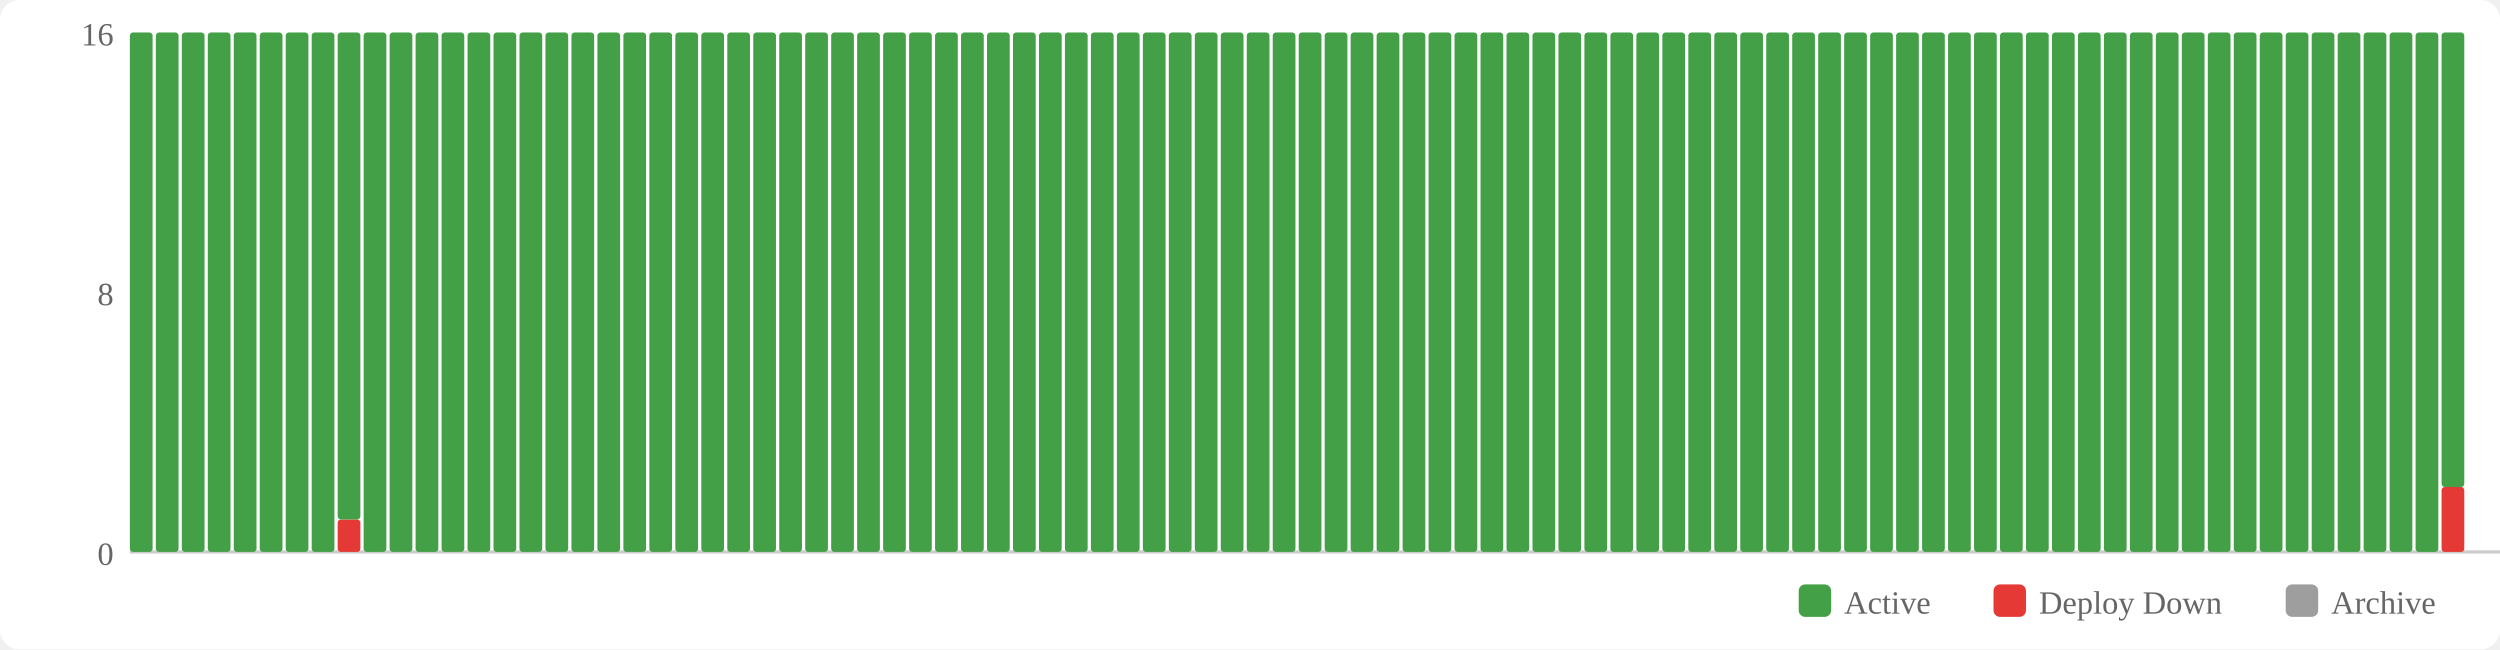
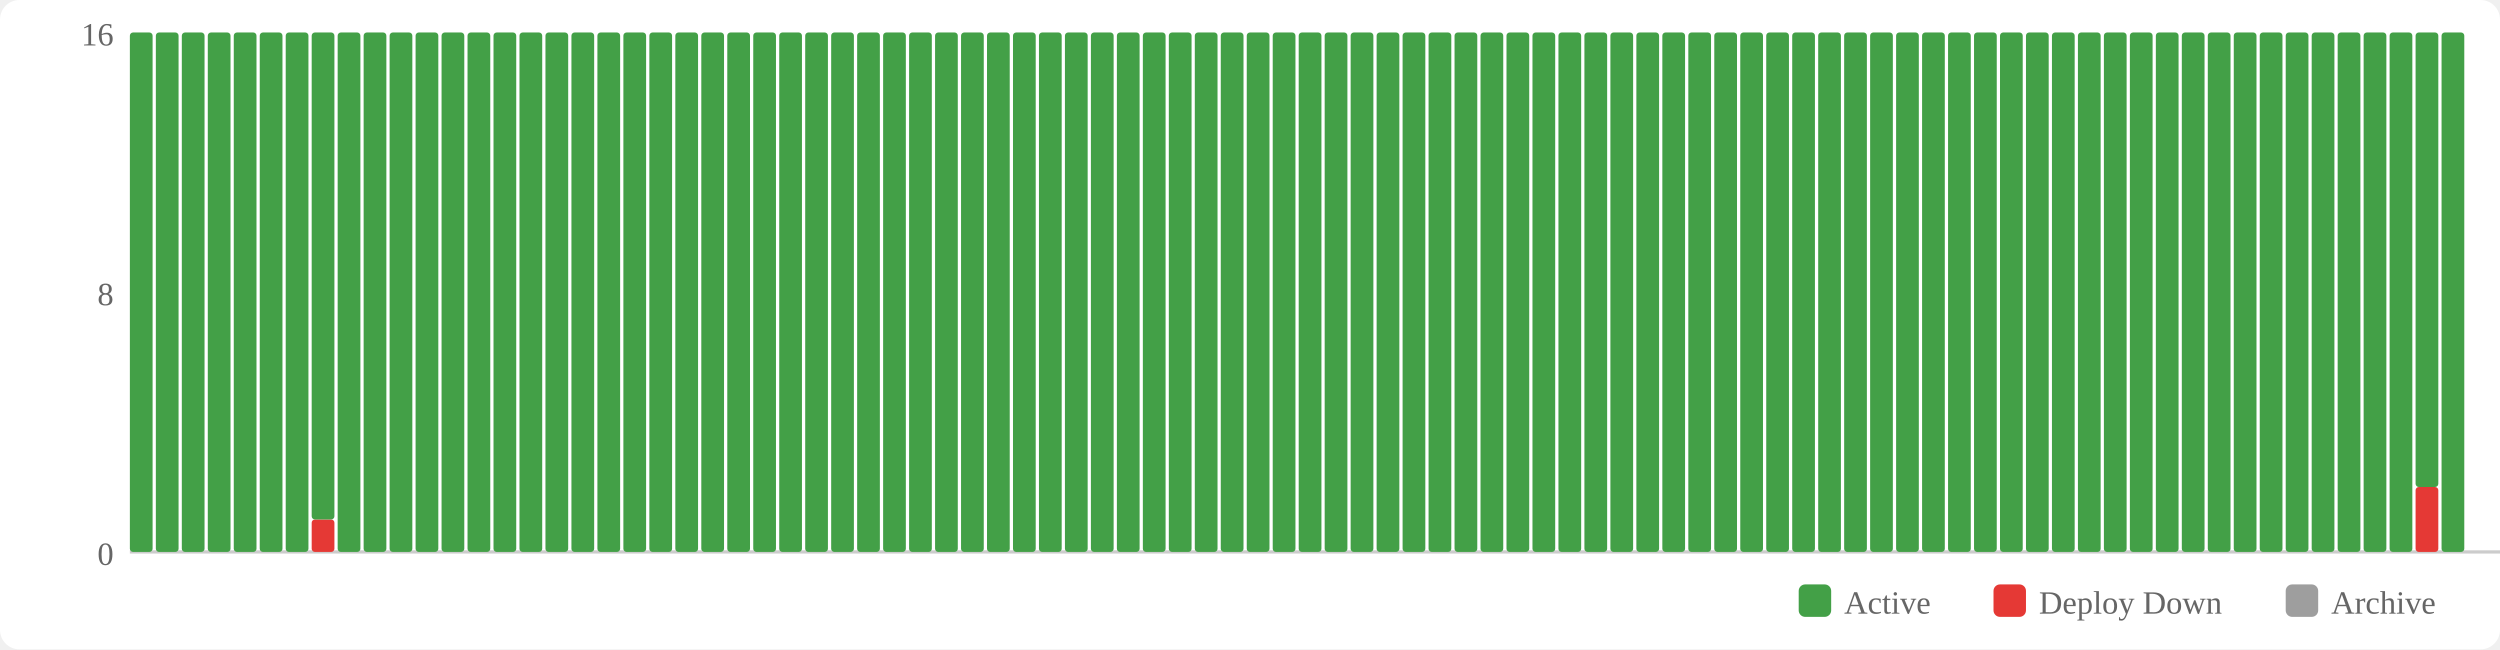
<svg xmlns="http://www.w3.org/2000/svg" width="770" height="200" viewBox="0 0 770 200">
  <rect width="770" height="200" fill="#fff" rx="6" />
  <rect x="554" y="180" width="10" height="10" fill="#43a047" rx="2" />
  <text x="568" y="189" font-size="10" fill="#666">Active</text>
  <rect x="614" y="180" width="10" height="10" fill="#e53935" rx="2" />
  <text x="628" y="189" font-size="10" fill="#666">Deploy Down</text>
  <rect x="704" y="180" width="10" height="10" fill="#9e9e9e" rx="2" />
  <text x="718" y="189" font-size="10" fill="#666">Archive</text>
  <text x="35" y="174" text-anchor="end" font-size="10" fill="#666">0</text>
  <text x="35" y="94" text-anchor="end" font-size="10" fill="#666">8</text>
  <text x="35" y="14" text-anchor="end" font-size="10" fill="#666">16</text>
  <line x1="40" y1="170" x2="770" y2="170" stroke="#ccc" stroke-width="1" />
  <rect x="40" y="10" width="7" height="160" fill="#43a047" rx="1" />
  <rect x="48" y="10" width="7" height="160" fill="#43a047" rx="1" />
  <rect x="56" y="10" width="7" height="160" fill="#43a047" rx="1" />
  <rect x="64" y="10" width="7" height="160" fill="#43a047" rx="1" />
  <rect x="72" y="10" width="7" height="160" fill="#43a047" rx="1" />
  <rect x="80" y="10" width="7" height="160" fill="#43a047" rx="1" />
  <rect x="88" y="10" width="7" height="160" fill="#43a047" rx="1" />
-   <rect x="96" y="10" width="7" height="160" fill="#43a047" rx="1" />
-   <rect x="104" y="160" width="7" height="10" fill="#e53935" rx="1" />
-   <rect x="104" y="10" width="7" height="150" fill="#43a047" rx="1" />
+   <rect x="96" y="160" width="7" height="10" fill="#e53935" rx="1" />
+   <rect x="96" y="10" width="7" height="150" fill="#43a047" rx="1" />
+   <rect x="104" y="10" width="7" height="160" fill="#43a047" rx="1" />
  <rect x="112" y="10" width="7" height="160" fill="#43a047" rx="1" />
  <rect x="120" y="10" width="7" height="160" fill="#43a047" rx="1" />
  <rect x="128" y="10" width="7" height="160" fill="#43a047" rx="1" />
  <rect x="136" y="10" width="7" height="160" fill="#43a047" rx="1" />
  <rect x="144" y="10" width="7" height="160" fill="#43a047" rx="1" />
  <rect x="152" y="10" width="7" height="160" fill="#43a047" rx="1" />
  <rect x="160" y="10" width="7" height="160" fill="#43a047" rx="1" />
  <rect x="168" y="10" width="7" height="160" fill="#43a047" rx="1" />
  <rect x="176" y="10" width="7" height="160" fill="#43a047" rx="1" />
  <rect x="184" y="10" width="7" height="160" fill="#43a047" rx="1" />
  <rect x="192" y="10" width="7" height="160" fill="#43a047" rx="1" />
  <rect x="200" y="10" width="7" height="160" fill="#43a047" rx="1" />
  <rect x="208" y="10" width="7" height="160" fill="#43a047" rx="1" />
  <rect x="216" y="10" width="7" height="160" fill="#43a047" rx="1" />
  <rect x="224" y="10" width="7" height="160" fill="#43a047" rx="1" />
  <rect x="232" y="10" width="7" height="160" fill="#43a047" rx="1" />
  <rect x="240" y="10" width="7" height="160" fill="#43a047" rx="1" />
  <rect x="248" y="10" width="7" height="160" fill="#43a047" rx="1" />
  <rect x="256" y="10" width="7" height="160" fill="#43a047" rx="1" />
  <rect x="264" y="10" width="7" height="160" fill="#43a047" rx="1" />
  <rect x="272" y="10" width="7" height="160" fill="#43a047" rx="1" />
  <rect x="280" y="10" width="7" height="160" fill="#43a047" rx="1" />
  <rect x="288" y="10" width="7" height="160" fill="#43a047" rx="1" />
  <rect x="296" y="10" width="7" height="160" fill="#43a047" rx="1" />
  <rect x="304" y="10" width="7" height="160" fill="#43a047" rx="1" />
  <rect x="312" y="10" width="7" height="160" fill="#43a047" rx="1" />
  <rect x="320" y="10" width="7" height="160" fill="#43a047" rx="1" />
  <rect x="328" y="10" width="7" height="160" fill="#43a047" rx="1" />
  <rect x="336" y="10" width="7" height="160" fill="#43a047" rx="1" />
  <rect x="344" y="10" width="7" height="160" fill="#43a047" rx="1" />
  <rect x="352" y="10" width="7" height="160" fill="#43a047" rx="1" />
  <rect x="360" y="10" width="7" height="160" fill="#43a047" rx="1" />
  <rect x="368" y="10" width="7" height="160" fill="#43a047" rx="1" />
  <rect x="376" y="10" width="7" height="160" fill="#43a047" rx="1" />
  <rect x="384" y="10" width="7" height="160" fill="#43a047" rx="1" />
  <rect x="392" y="10" width="7" height="160" fill="#43a047" rx="1" />
  <rect x="400" y="10" width="7" height="160" fill="#43a047" rx="1" />
  <rect x="408" y="10" width="7" height="160" fill="#43a047" rx="1" />
  <rect x="416" y="10" width="7" height="160" fill="#43a047" rx="1" />
  <rect x="424" y="10" width="7" height="160" fill="#43a047" rx="1" />
  <rect x="432" y="10" width="7" height="160" fill="#43a047" rx="1" />
  <rect x="440" y="10" width="7" height="160" fill="#43a047" rx="1" />
  <rect x="448" y="10" width="7" height="160" fill="#43a047" rx="1" />
  <rect x="456" y="10" width="7" height="160" fill="#43a047" rx="1" />
  <rect x="464" y="10" width="7" height="160" fill="#43a047" rx="1" />
  <rect x="472" y="10" width="7" height="160" fill="#43a047" rx="1" />
  <rect x="480" y="10" width="7" height="160" fill="#43a047" rx="1" />
  <rect x="488" y="10" width="7" height="160" fill="#43a047" rx="1" />
  <rect x="496" y="10" width="7" height="160" fill="#43a047" rx="1" />
  <rect x="504" y="10" width="7" height="160" fill="#43a047" rx="1" />
  <rect x="512" y="10" width="7" height="160" fill="#43a047" rx="1" />
  <rect x="520" y="10" width="7" height="160" fill="#43a047" rx="1" />
  <rect x="528" y="10" width="7" height="160" fill="#43a047" rx="1" />
  <rect x="536" y="10" width="7" height="160" fill="#43a047" rx="1" />
  <rect x="544" y="10" width="7" height="160" fill="#43a047" rx="1" />
  <rect x="552" y="10" width="7" height="160" fill="#43a047" rx="1" />
  <rect x="560" y="10" width="7" height="160" fill="#43a047" rx="1" />
  <rect x="568" y="10" width="7" height="160" fill="#43a047" rx="1" />
  <rect x="576" y="10" width="7" height="160" fill="#43a047" rx="1" />
  <rect x="584" y="10" width="7" height="160" fill="#43a047" rx="1" />
  <rect x="592" y="10" width="7" height="160" fill="#43a047" rx="1" />
  <rect x="600" y="10" width="7" height="160" fill="#43a047" rx="1" />
  <rect x="608" y="10" width="7" height="160" fill="#43a047" rx="1" />
  <rect x="616" y="10" width="7" height="160" fill="#43a047" rx="1" />
  <rect x="624" y="10" width="7" height="160" fill="#43a047" rx="1" />
  <rect x="632" y="10" width="7" height="160" fill="#43a047" rx="1" />
  <rect x="640" y="10" width="7" height="160" fill="#43a047" rx="1" />
  <rect x="648" y="10" width="7" height="160" fill="#43a047" rx="1" />
  <rect x="656" y="10" width="7" height="160" fill="#43a047" rx="1" />
  <rect x="664" y="10" width="7" height="160" fill="#43a047" rx="1" />
  <rect x="672" y="10" width="7" height="160" fill="#43a047" rx="1" />
  <rect x="680" y="10" width="7" height="160" fill="#43a047" rx="1" />
  <rect x="688" y="10" width="7" height="160" fill="#43a047" rx="1" />
  <rect x="696" y="10" width="7" height="160" fill="#43a047" rx="1" />
  <rect x="704" y="10" width="7" height="160" fill="#43a047" rx="1" />
  <rect x="712" y="10" width="7" height="160" fill="#43a047" rx="1" />
  <rect x="720" y="10" width="7" height="160" fill="#43a047" rx="1" />
  <rect x="728" y="10" width="7" height="160" fill="#43a047" rx="1" />
  <rect x="736" y="10" width="7" height="160" fill="#43a047" rx="1" />
-   <rect x="744" y="10" width="7" height="160" fill="#43a047" rx="1" />
-   <rect x="752" y="150" width="7" height="20" fill="#e53935" rx="1" />
-   <rect x="752" y="10" width="7" height="140" fill="#43a047" rx="1" />
+   <rect x="744" y="150" width="7" height="20" fill="#e53935" rx="1" />
+   <rect x="744" y="10" width="7" height="140" fill="#43a047" rx="1" />
+   <rect x="752" y="10" width="7" height="160" fill="#43a047" rx="1" />
</svg>
